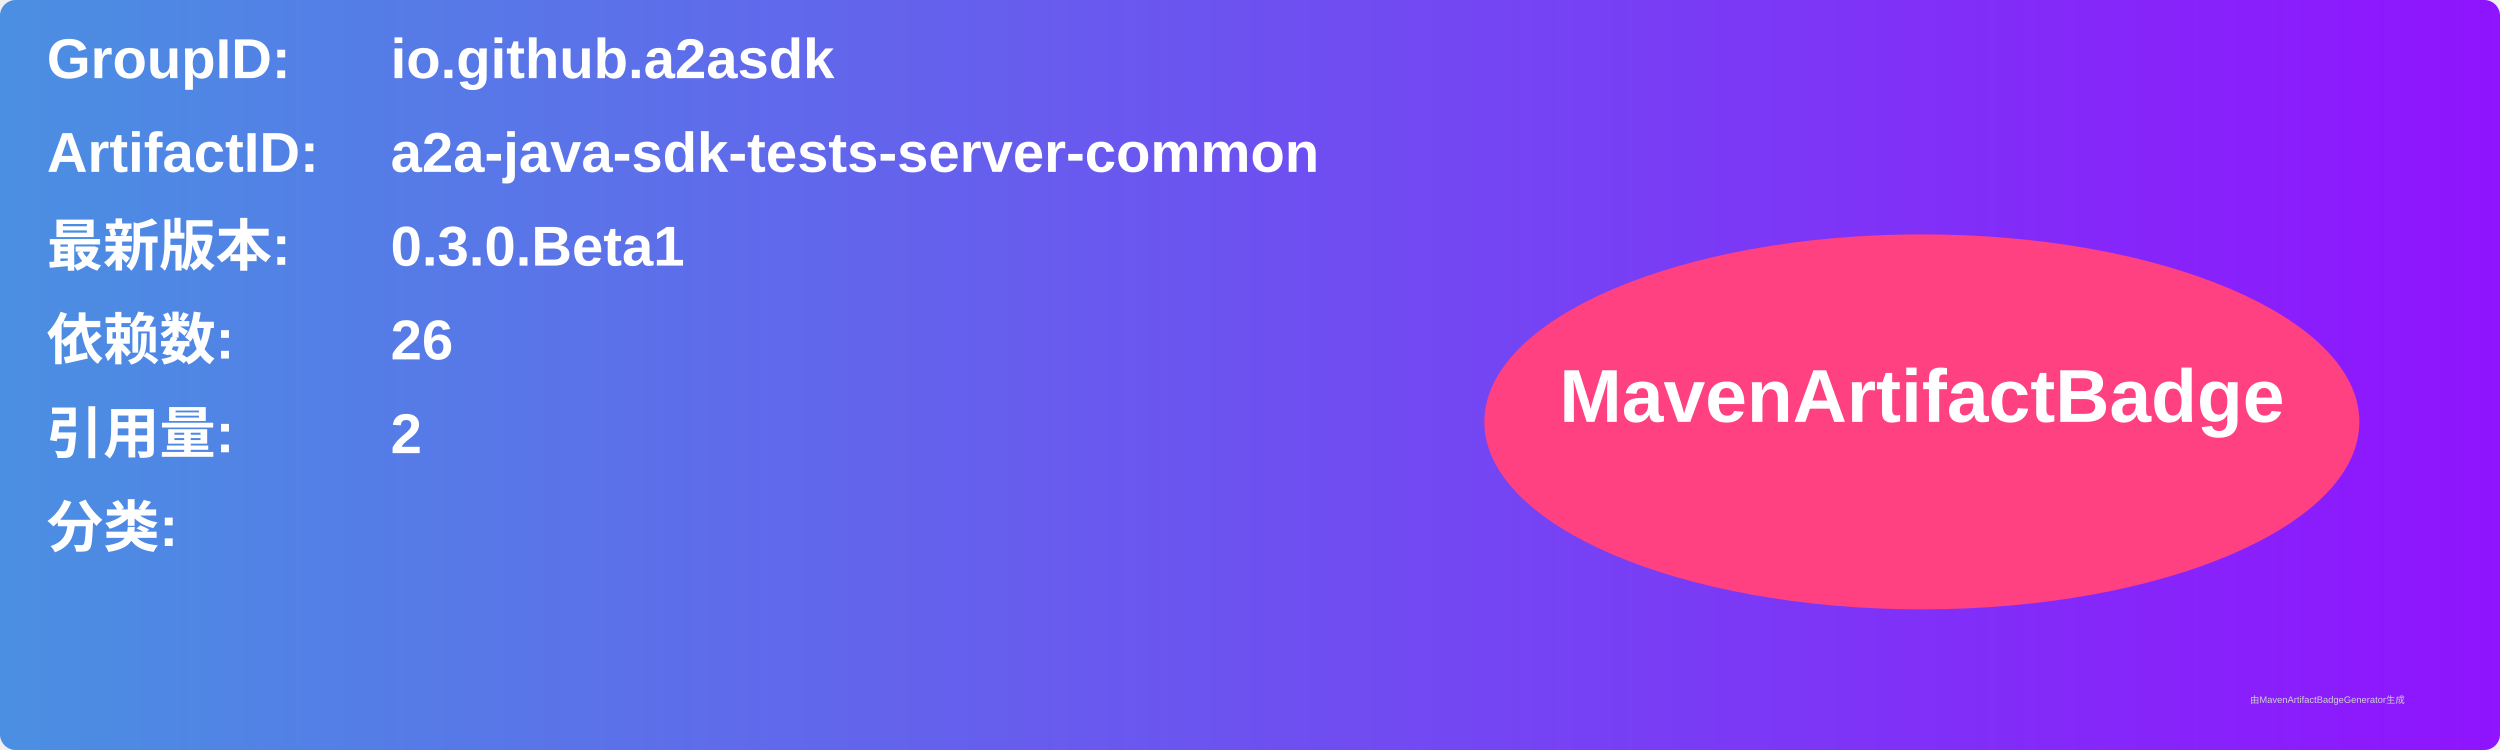
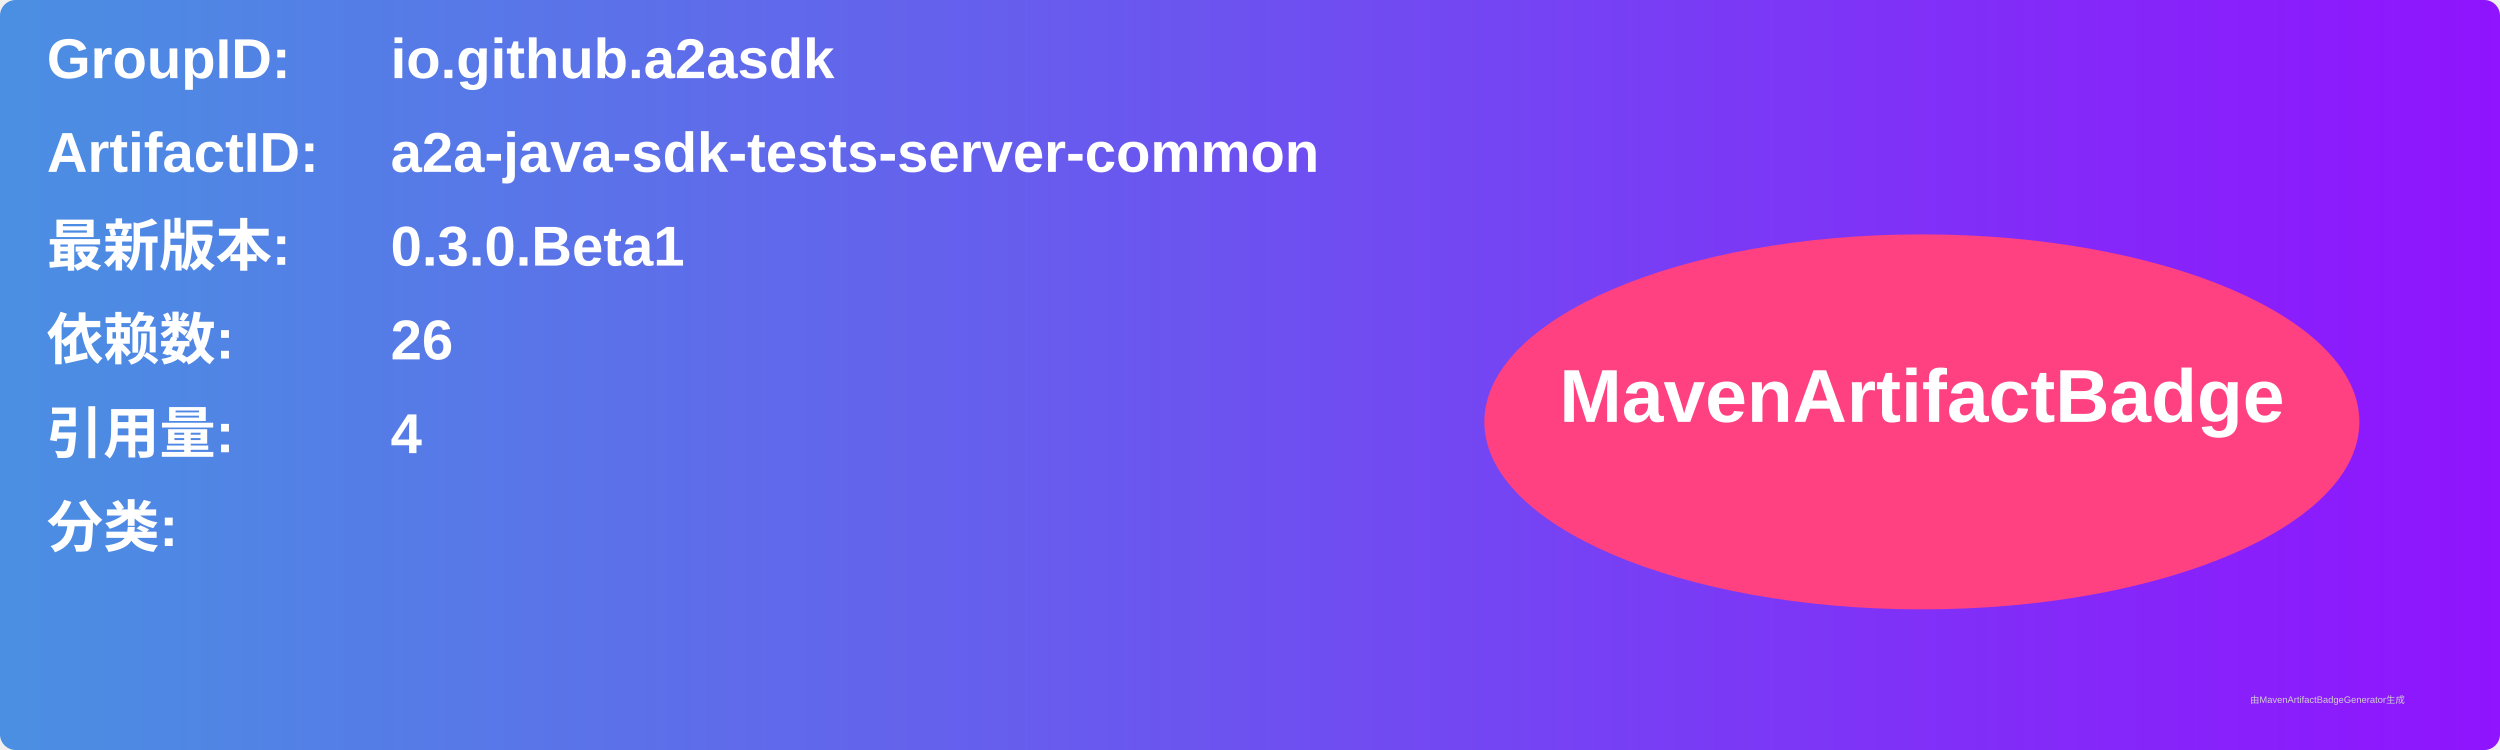
<svg xmlns="http://www.w3.org/2000/svg" width="800" height="240" viewBox="0 0 800 240">
  <linearGradient id="grad" x1="0%" y1="0%" x2="100%" y2="0%">
    <stop offset="0%" stop-color="#4a90e2" />
    <stop offset="100%" stop-color="#9013fe" />
  </linearGradient>
  <rect width="100%" height="100%" rx="5" ry="5" fill="url(#grad)" />
  <g transform="translate(15, 15)">
    <text x="0" y="10" font-family="Arial" font-size="18" fill="white" font-weight="bold" width="260">GroupID:</text>
    <text x="110" y="10" font-family="Arial" font-size="18" fill="white" font-weight="bold" width="460">io.github.a2asdk</text>
    <text x="0" y="40" font-family="Arial" font-size="18" fill="white" font-weight="bold" width="260">ArtifactID:</text>
    <text x="110" y="40" font-family="Arial" font-size="18" fill="white" font-weight="bold" width="460">a2a-java-sdk-tests-server-common</text>
    <text x="0" y="70" font-family="Arial" font-size="18" fill="white" font-weight="bold">最新版本:</text>
    <text x="110" y="70" font-family="Arial" font-size="18" fill="white" font-weight="bold">
      <tspan font-weight="bold">0.3.0.Beta1</tspan>
    </text>
    <text x="0" y="100" font-family="Arial" font-size="18" fill="white" font-weight="bold">依赖数: </text>
    <text x="110" y="100" font-family="Arial" font-size="18" fill="white">
      <tspan font-weight="bold">26</tspan>
    </text>
    <text x="0" y="130" font-family="Arial" font-size="18" fill="white" font-weight="bold">引用量: </text>
    <text x="110" y="130" font-family="Arial" font-size="18" fill="white">
-       <tspan font-weight="bold">2</tspan>
+       <tspan font-weight="bold">4</tspan>
    </text>
    <text x="0" y="160" font-family="Arial" font-size="18" fill="white" font-weight="bold">分类:</text>
    <text x="10" y="190" font-family="Arial" font-size="10" fill="white">
      <tspan font-weight="bold" />
    </text>
    <ellipse cx="600" cy="120" rx="140" ry="60" fill="#ff4081" />
    <text x="600" y="120" text-anchor="middle" font-family="Arial" font-size="24" fill="white" font-weight="bold">MavenArtifactBadge</text>
  </g>
  <text x="720" y="225" font-family="Arial" font-size="3" fill="#d0d0d0">由MavenArtifactBadgeGenerator生成</text>
</svg>
